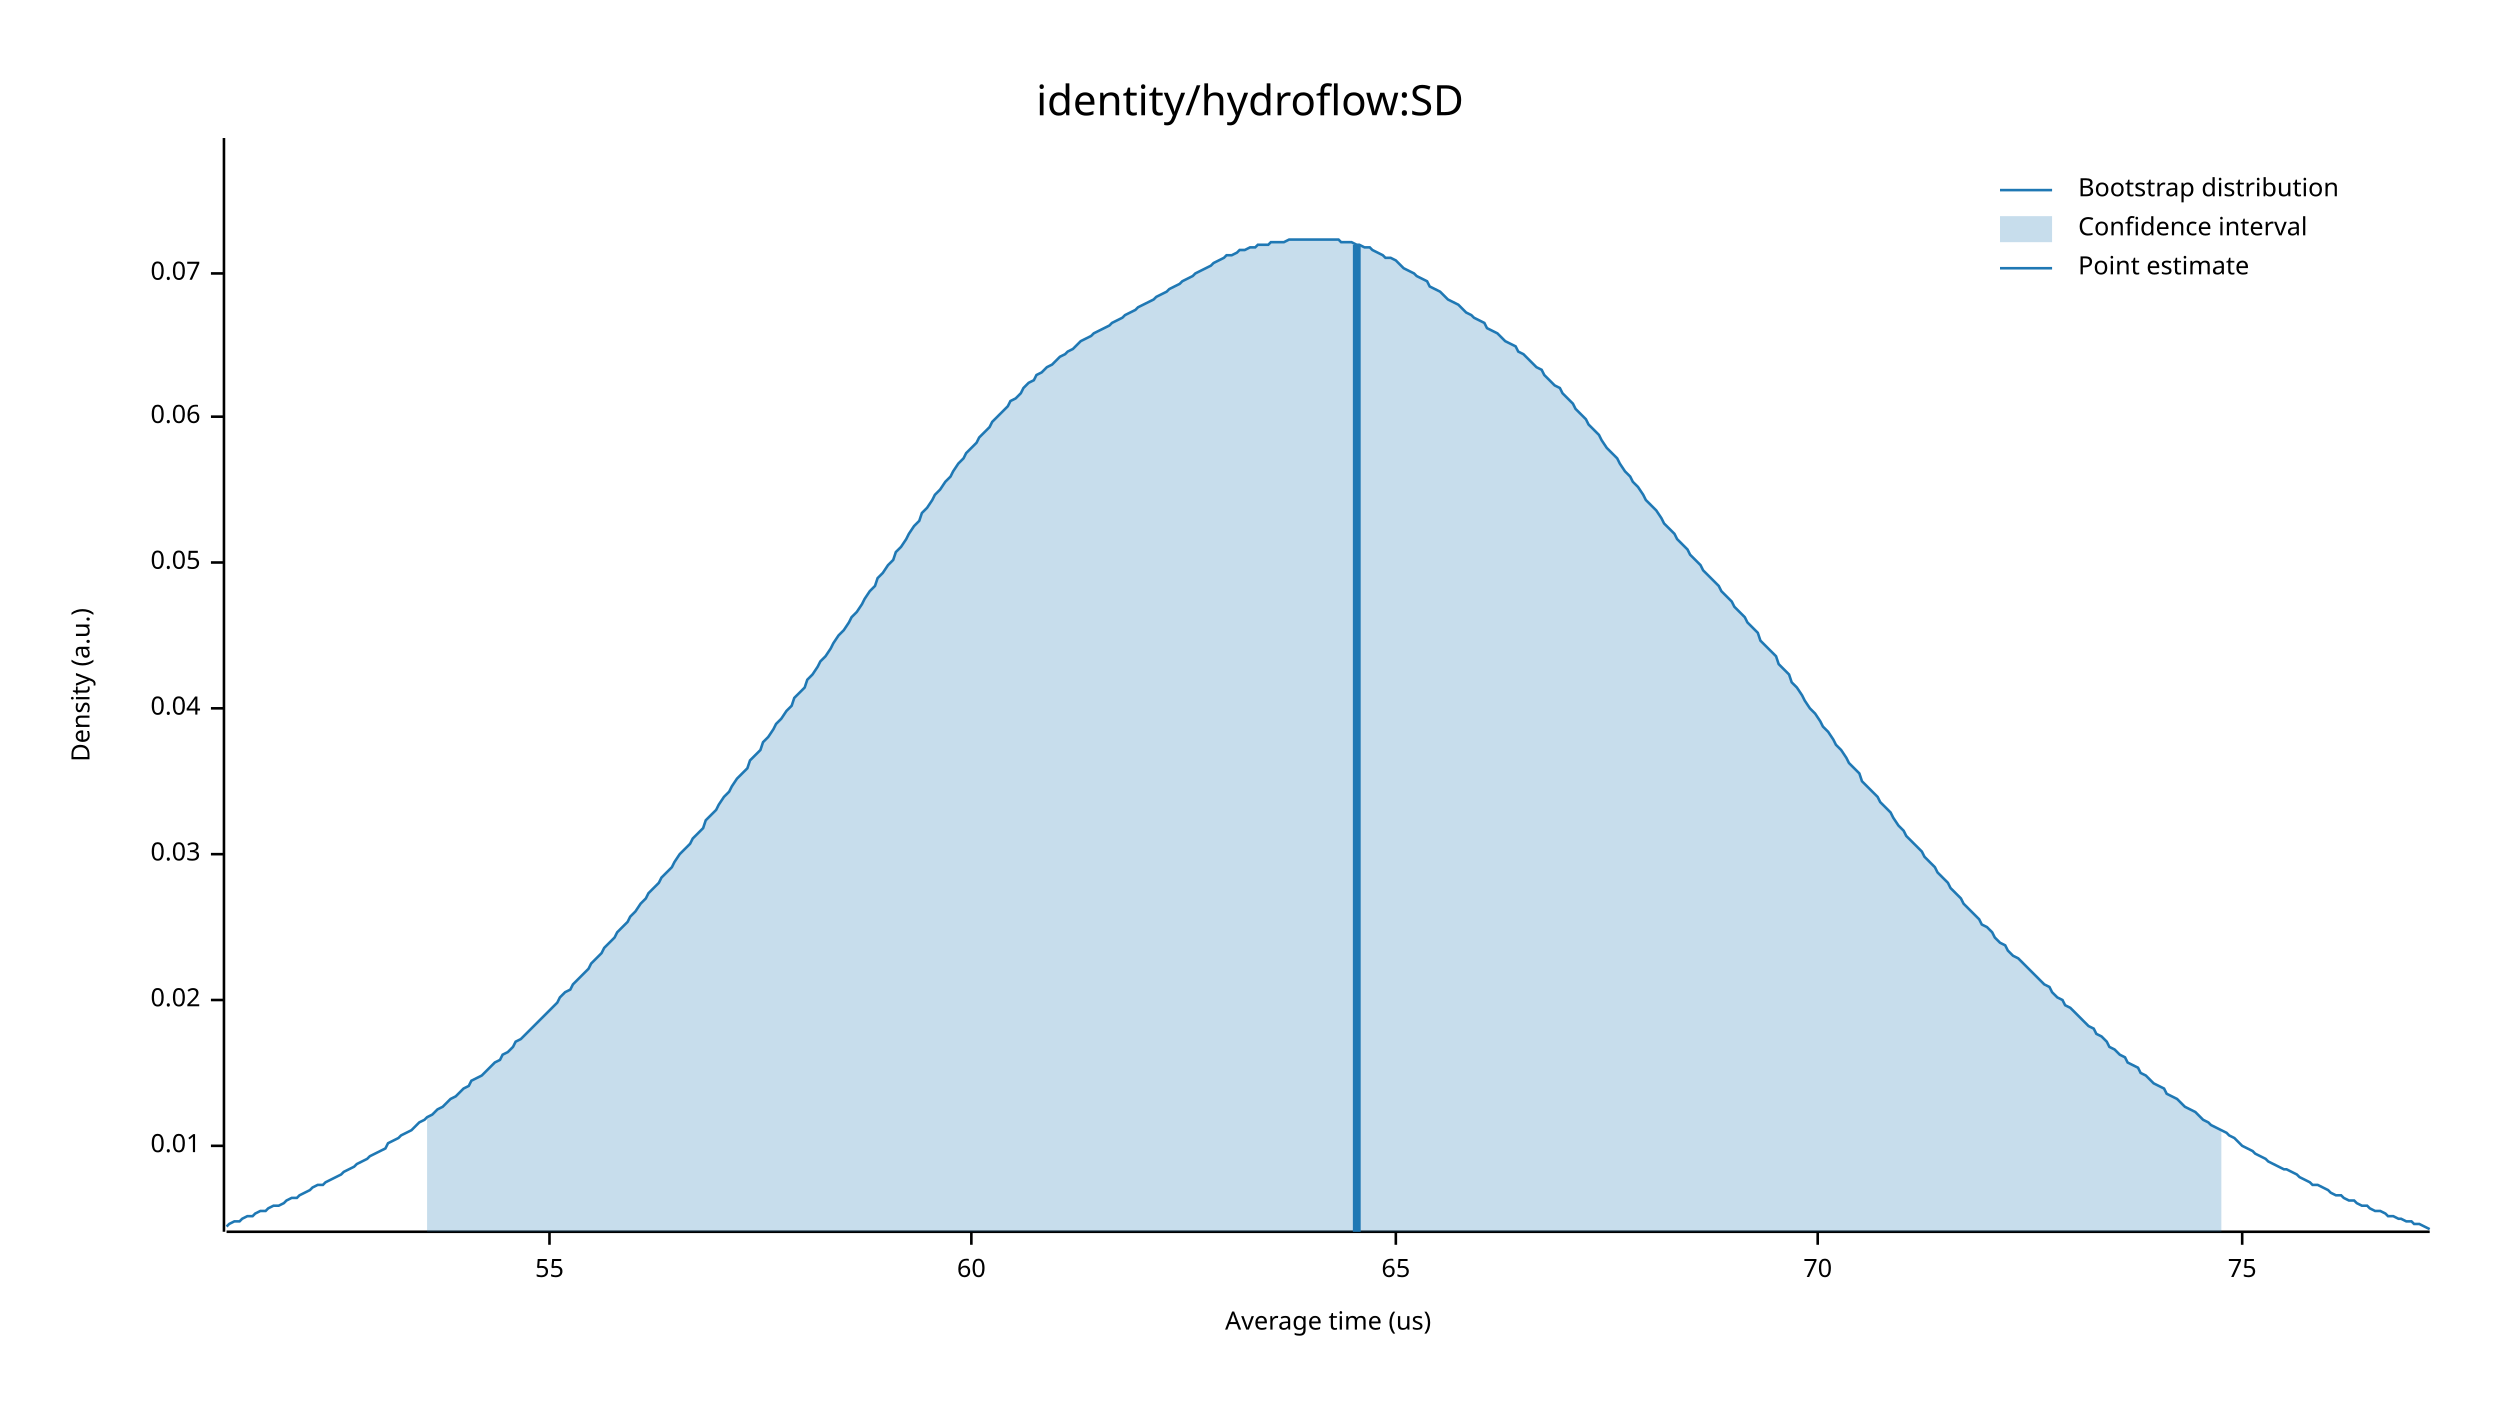
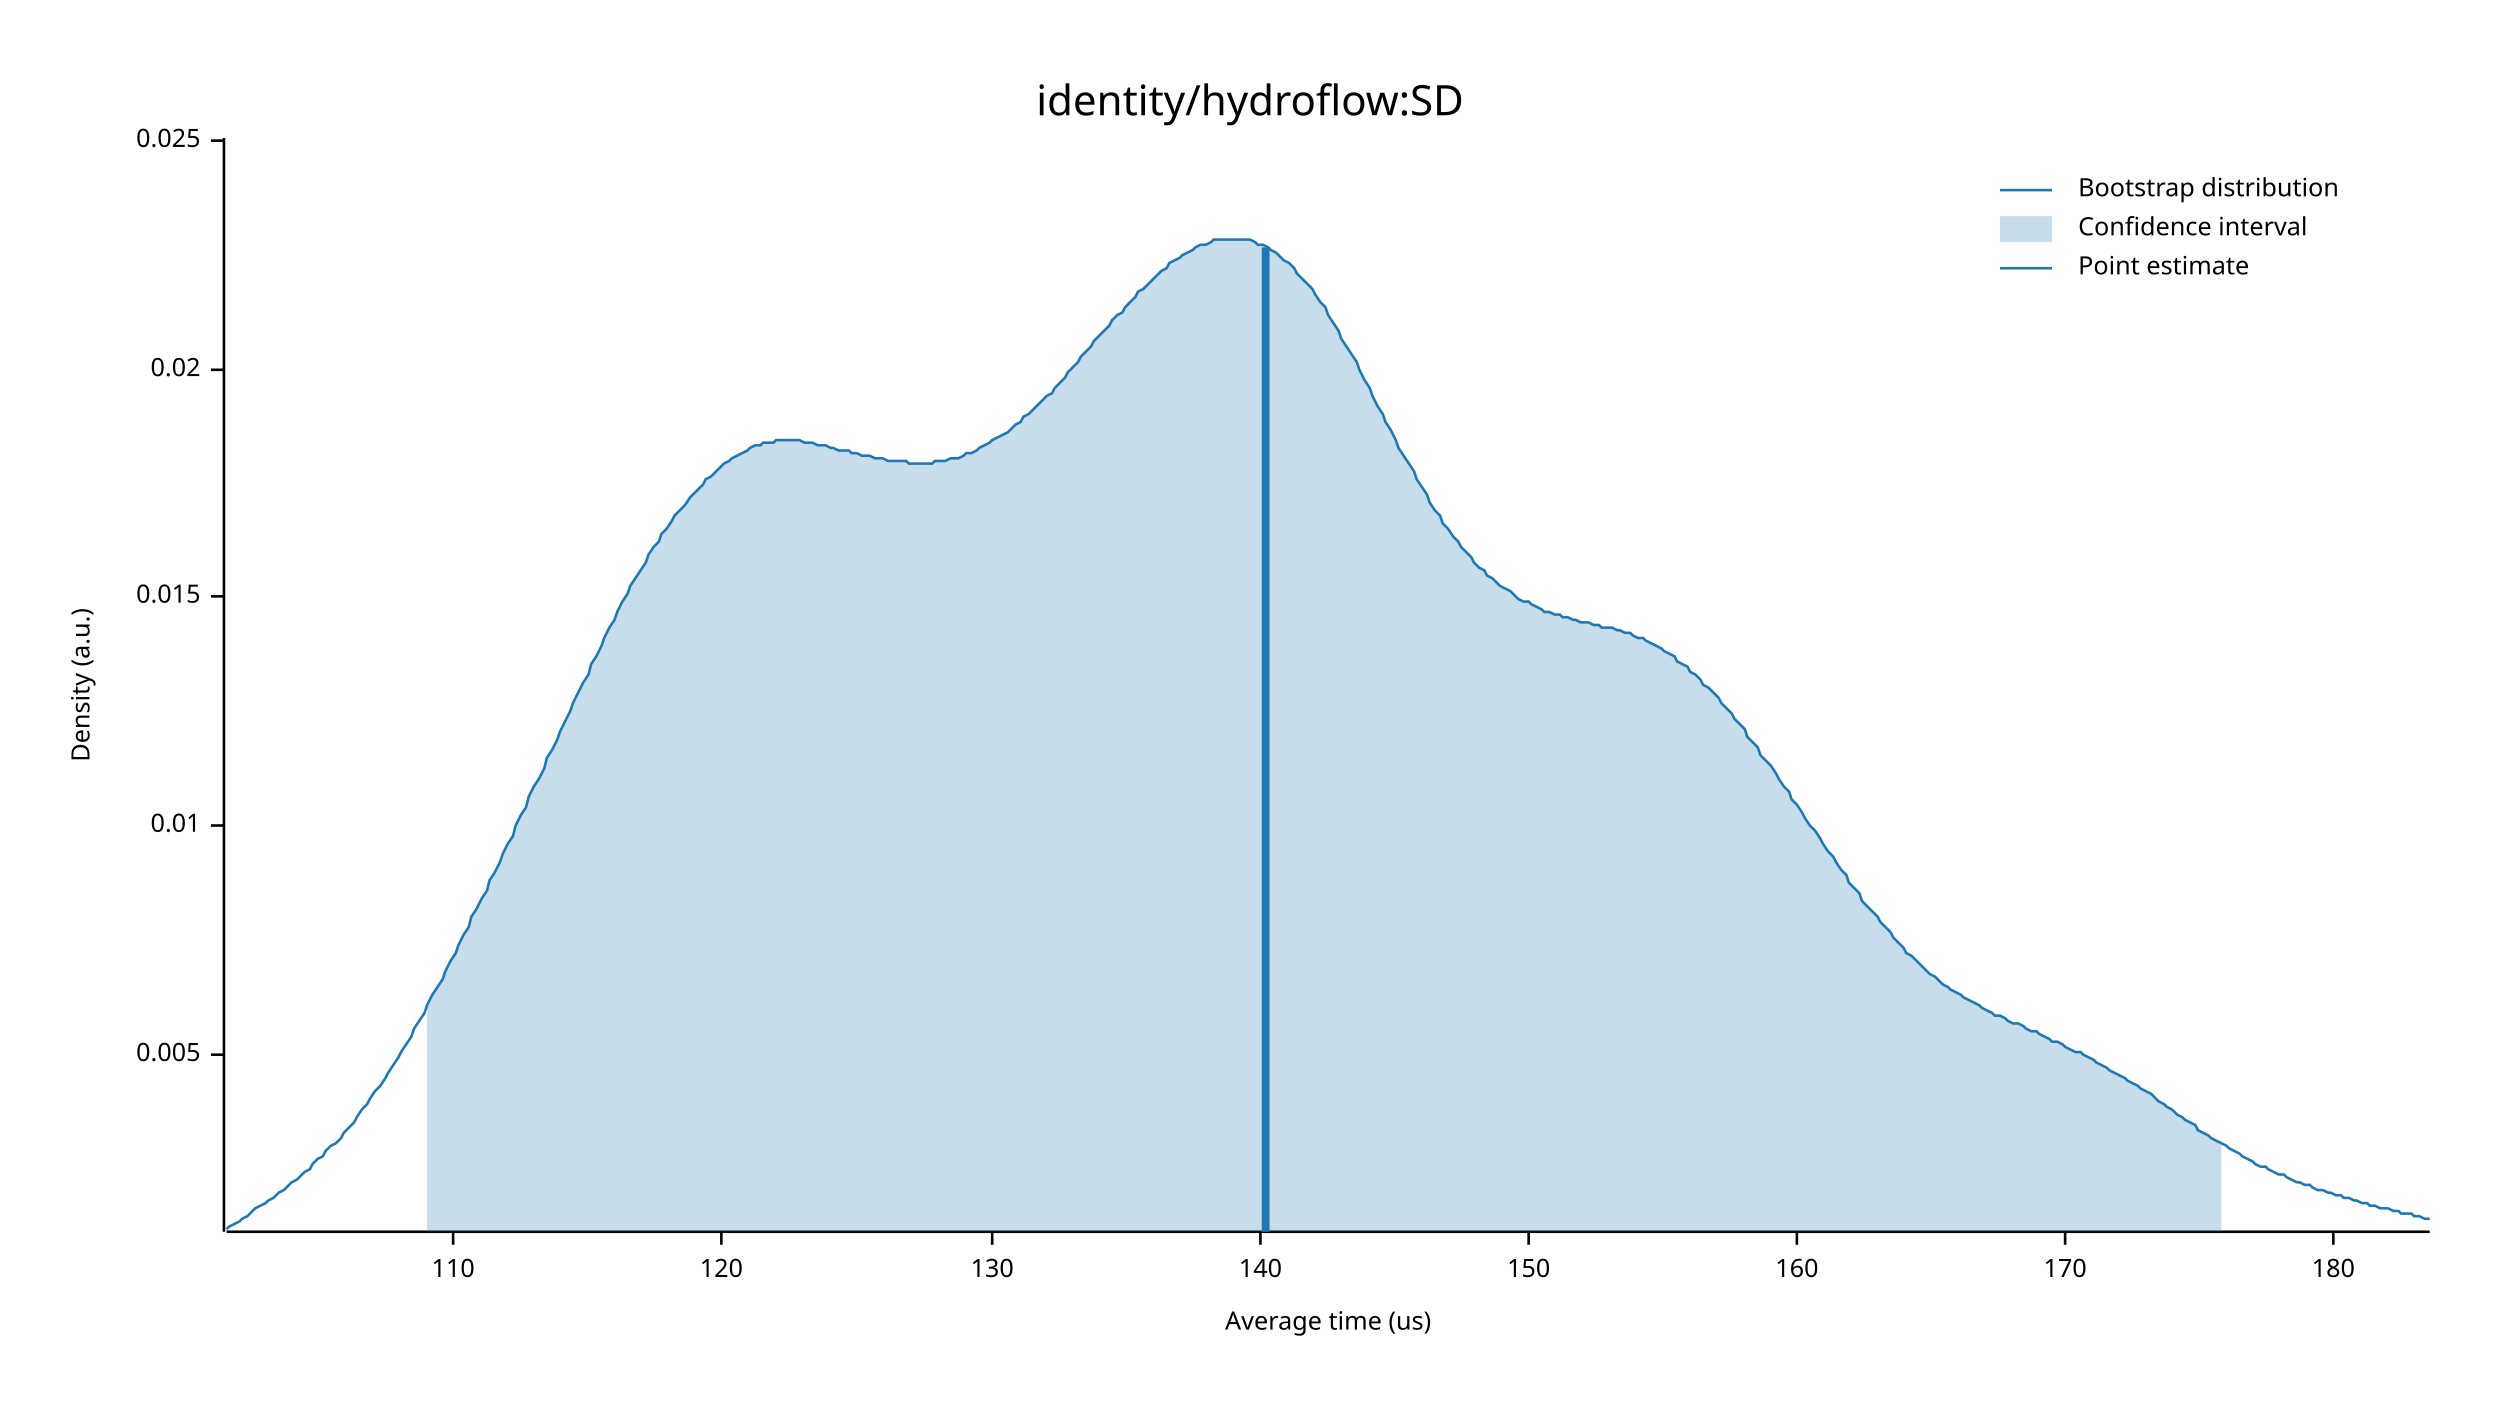
<svg xmlns="http://www.w3.org/2000/svg" width="960" height="540" viewBox="0 0 960 540">
  <text x="480" y="32" dy="0.76em" text-anchor="middle" font-family="sans-serif" font-size="16.129" opacity="1" fill="#000000">
identity/hydroflow:SD
</text>
  <text x="27" y="263" dy="0.76em" text-anchor="middle" font-family="sans-serif" font-size="9.677" opacity="1" fill="#000000" transform="rotate(270, 27, 263)">
Density (a.u.)
</text>
  <text x="510" y="513" dy="-0.5ex" text-anchor="middle" font-family="sans-serif" font-size="9.677" opacity="1" fill="#000000">
Average time (us)
</text>
  <polyline fill="none" opacity="1" stroke="#000000" stroke-width="1" points="86,53 86,473 " />
-   <text x="77" y="440" dy="0.5ex" text-anchor="end" font-family="sans-serif" font-size="9.677" opacity="1" fill="#000000">
+   <text x="77" y="405" dy="0.5ex" text-anchor="end" font-family="sans-serif" font-size="9.677" opacity="1" fill="#000000">
+ 0.005
+ </text>
+   <polyline fill="none" opacity="1" stroke="#000000" stroke-width="1" points="81,405 86,405 " />
+   <text x="77" y="317" dy="0.5ex" text-anchor="end" font-family="sans-serif" font-size="9.677" opacity="1" fill="#000000">
0.01
</text>
-   <polyline fill="none" opacity="1" stroke="#000000" stroke-width="1" points="81,440 86,440 " />
-   <text x="77" y="384" dy="0.5ex" text-anchor="end" font-family="sans-serif" font-size="9.677" opacity="1" fill="#000000">
+   <polyline fill="none" opacity="1" stroke="#000000" stroke-width="1" points="81,317 86,317 " />
+   <text x="77" y="229" dy="0.5ex" text-anchor="end" font-family="sans-serif" font-size="9.677" opacity="1" fill="#000000">
+ 0.015
+ </text>
+   <polyline fill="none" opacity="1" stroke="#000000" stroke-width="1" points="81,229 86,229 " />
+   <text x="77" y="142" dy="0.5ex" text-anchor="end" font-family="sans-serif" font-size="9.677" opacity="1" fill="#000000">
0.02
</text>
-   <polyline fill="none" opacity="1" stroke="#000000" stroke-width="1" points="81,384 86,384 " />
-   <text x="77" y="328" dy="0.5ex" text-anchor="end" font-family="sans-serif" font-size="9.677" opacity="1" fill="#000000">
- 0.03
+   <polyline fill="none" opacity="1" stroke="#000000" stroke-width="1" points="81,142 86,142 " />
+   <text x="77" y="54" dy="0.5ex" text-anchor="end" font-family="sans-serif" font-size="9.677" opacity="1" fill="#000000">
+ 0.025
</text>
-   <polyline fill="none" opacity="1" stroke="#000000" stroke-width="1" points="81,328 86,328 " />
-   <text x="77" y="272" dy="0.5ex" text-anchor="end" font-family="sans-serif" font-size="9.677" opacity="1" fill="#000000">
- 0.04
+   <polyline fill="none" opacity="1" stroke="#000000" stroke-width="1" points="81,54 86,54 " />
+   <polyline fill="none" opacity="1" stroke="#000000" stroke-width="1" points="87,473 933,473 " />
+   <text x="174" y="483" dy="0.76em" text-anchor="middle" font-family="sans-serif" font-size="9.677" opacity="1" fill="#000000">
+ 110
</text>
-   <polyline fill="none" opacity="1" stroke="#000000" stroke-width="1" points="81,272 86,272 " />
-   <text x="77" y="216" dy="0.5ex" text-anchor="end" font-family="sans-serif" font-size="9.677" opacity="1" fill="#000000">
- 0.05
+   <polyline fill="none" opacity="1" stroke="#000000" stroke-width="1" points="174,473 174,478 " />
+   <text x="277" y="483" dy="0.76em" text-anchor="middle" font-family="sans-serif" font-size="9.677" opacity="1" fill="#000000">
+ 120
</text>
-   <polyline fill="none" opacity="1" stroke="#000000" stroke-width="1" points="81,216 86,216 " />
-   <text x="77" y="160" dy="0.5ex" text-anchor="end" font-family="sans-serif" font-size="9.677" opacity="1" fill="#000000">
- 0.06
+   <polyline fill="none" opacity="1" stroke="#000000" stroke-width="1" points="277,473 277,478 " />
+   <text x="381" y="483" dy="0.76em" text-anchor="middle" font-family="sans-serif" font-size="9.677" opacity="1" fill="#000000">
+ 130
</text>
-   <polyline fill="none" opacity="1" stroke="#000000" stroke-width="1" points="81,160 86,160 " />
-   <text x="77" y="105" dy="0.5ex" text-anchor="end" font-family="sans-serif" font-size="9.677" opacity="1" fill="#000000">
- 0.07
+   <polyline fill="none" opacity="1" stroke="#000000" stroke-width="1" points="381,473 381,478 " />
+   <text x="484" y="483" dy="0.76em" text-anchor="middle" font-family="sans-serif" font-size="9.677" opacity="1" fill="#000000">
+ 140
</text>
-   <polyline fill="none" opacity="1" stroke="#000000" stroke-width="1" points="81,105 86,105 " />
-   <polyline fill="none" opacity="1" stroke="#000000" stroke-width="1" points="87,473 933,473 " />
-   <text x="211" y="483" dy="0.76em" text-anchor="middle" font-family="sans-serif" font-size="9.677" opacity="1" fill="#000000">
- 55
+   <polyline fill="none" opacity="1" stroke="#000000" stroke-width="1" points="484,473 484,478 " />
+   <text x="587" y="483" dy="0.76em" text-anchor="middle" font-family="sans-serif" font-size="9.677" opacity="1" fill="#000000">
+ 150
</text>
-   <polyline fill="none" opacity="1" stroke="#000000" stroke-width="1" points="211,473 211,478 " />
-   <text x="373" y="483" dy="0.76em" text-anchor="middle" font-family="sans-serif" font-size="9.677" opacity="1" fill="#000000">
- 60
+   <polyline fill="none" opacity="1" stroke="#000000" stroke-width="1" points="587,473 587,478 " />
+   <text x="690" y="483" dy="0.76em" text-anchor="middle" font-family="sans-serif" font-size="9.677" opacity="1" fill="#000000">
+ 160
</text>
-   <polyline fill="none" opacity="1" stroke="#000000" stroke-width="1" points="373,473 373,478 " />
-   <text x="536" y="483" dy="0.76em" text-anchor="middle" font-family="sans-serif" font-size="9.677" opacity="1" fill="#000000">
- 65
+   <polyline fill="none" opacity="1" stroke="#000000" stroke-width="1" points="690,473 690,478 " />
+   <text x="793" y="483" dy="0.76em" text-anchor="middle" font-family="sans-serif" font-size="9.677" opacity="1" fill="#000000">
+ 170
</text>
-   <polyline fill="none" opacity="1" stroke="#000000" stroke-width="1" points="536,473 536,478 " />
-   <text x="698" y="483" dy="0.76em" text-anchor="middle" font-family="sans-serif" font-size="9.677" opacity="1" fill="#000000">
- 70
+   <polyline fill="none" opacity="1" stroke="#000000" stroke-width="1" points="793,473 793,478 " />
+   <text x="896" y="483" dy="0.76em" text-anchor="middle" font-family="sans-serif" font-size="9.677" opacity="1" fill="#000000">
+ 180
</text>
-   <polyline fill="none" opacity="1" stroke="#000000" stroke-width="1" points="698,473 698,478 " />
-   <text x="861" y="483" dy="0.76em" text-anchor="middle" font-family="sans-serif" font-size="9.677" opacity="1" fill="#000000">
- 75
- </text>
-   <polyline fill="none" opacity="1" stroke="#000000" stroke-width="1" points="861,473 861,478 " />
-   <polyline fill="none" opacity="1" stroke="#1F78B4" stroke-width="1" points="87,471 88,470 90,469 92,469 93,468 95,467 97,467 98,466 100,465 102,465 103,464 105,463 107,463 109,462 110,461 112,460 114,460 115,459 117,458 119,457 120,456 122,455 124,455 125,454 127,453 129,452 131,451 132,450 134,449 136,448 137,447 139,446 141,445 142,444 144,443 146,442 148,441 149,439 151,438 153,437 154,436 156,435 158,434 159,433 161,431 163,430 164,429 166,428 168,426 170,425 171,424 173,422 175,421 176,420 178,418 180,417 181,415 183,414 185,413 187,411 188,410 190,408 192,407 193,405 195,404 197,402 198,400 200,399 202,397 203,396 205,394 207,392 209,390 210,389 212,387 214,385 215,383 217,381 219,380 220,378 222,376 224,374 226,372 227,370 229,368 231,366 232,364 234,362 236,360 237,358 239,356 241,354 242,352 244,350 246,347 248,345 249,343 251,341 253,339 254,337 256,335 258,333 259,331 261,328 263,326 265,324 266,322 268,320 270,318 271,315 273,313 275,311 276,309 278,306 280,304 281,302 283,299 285,297 287,295 288,292 290,290 292,288 293,285 295,283 297,280 298,278 300,276 302,273 304,271 305,268 307,266 309,264 310,261 312,259 314,256 315,254 317,252 319,249 320,247 322,244 324,242 326,239 327,237 329,235 331,232 332,230 334,227 336,225 337,222 339,220 341,217 343,215 344,212 346,210 348,207 349,205 351,202 353,200 354,197 356,195 358,192 359,190 361,188 363,185 365,183 366,181 368,178 370,176 371,174 373,172 375,170 376,168 378,166 380,164 381,162 383,160 385,158 387,156 388,154 390,153 392,151 393,149 395,147 397,146 398,144 400,143 402,141 404,140 405,139 407,137 409,136 410,135 412,134 414,132 415,131 417,130 419,129 420,128 422,127 424,126 426,125 427,124 429,123 431,122 432,121 434,120 436,119 437,118 439,117 441,116 443,115 444,114 446,113 448,112 449,111 451,110 453,109 454,108 456,107 458,106 459,105 461,104 463,103 465,102 466,101 468,100 470,99 471,98 473,98 475,97 476,96 478,96 480,95 482,95 483,94 485,94 487,94 488,93 490,93 492,93 493,93 495,92 497,92 498,92 500,92 502,92 504,92 505,92 507,92 509,92 510,92 512,92 514,92 515,93 517,93 519,93 521,94 522,94 524,95 526,95 527,96 529,97 531,98 532,99 534,99 536,100 537,101 539,103 541,104 543,105 544,106 546,107 548,108 549,110 551,111 553,112 554,113 556,115 558,116 560,117 561,118 563,120 565,121 566,122 568,123 570,124 571,126 573,127 575,128 576,129 578,131 580,132 582,133 583,135 585,136 587,138 588,139 590,141 592,142 593,144 595,146 597,148 599,149 600,151 602,153 604,155 605,157 607,159 609,161 610,163 612,165 614,167 615,169 617,172 619,174 621,176 622,178 624,181 626,183 627,185 629,187 631,190 632,192 634,194 636,196 638,199 639,201 641,203 643,205 644,207 646,209 648,211 649,213 651,215 653,217 654,219 656,221 658,223 660,225 661,227 663,229 665,231 666,233 668,235 670,237 671,239 673,241 675,243 676,246 678,248 680,250 682,252 683,255 685,257 687,259 688,262 690,264 692,267 693,269 695,272 697,274 699,277 700,279 702,281 704,284 705,286 707,288 709,291 710,293 712,295 714,297 715,300 717,302 719,304 721,306 722,308 724,310 726,312 727,314 729,317 731,319 732,321 734,323 736,325 738,327 739,329 741,331 743,333 744,335 746,337 748,339 749,341 751,343 753,345 754,347 756,349 758,351 760,353 761,355 763,356 765,358 766,360 768,362 770,363 771,365 773,367 775,368 777,370 778,371 780,373 782,375 783,376 785,378 787,379 788,381 790,383 792,384 793,386 795,387 797,389 799,391 800,392 802,394 804,395 805,397 807,398 809,400 810,402 812,403 814,405 816,406 817,408 819,409 821,410 822,412 824,413 826,415 827,416 829,417 831,418 832,420 834,421 836,422 838,424 839,425 841,426 843,427 844,428 846,430 848,431 849,432 851,433 853,434 855,435 856,436 858,437 860,439 861,440 863,441 865,442 866,443 868,444 870,445 871,446 873,447 875,448 877,449 878,449 880,450 882,451 883,452 885,453 887,454 888,455 890,455 892,456 894,457 895,458 897,459 899,459 900,460 902,461 904,461 905,462 907,463 909,463 910,464 912,465 914,465 916,466 917,467 919,467 921,468 922,468 924,469 926,469 927,470 929,470 931,471 933,472 " />
-   <polygon opacity="0.25" fill="#1F78B4" points="164,429 166,428 168,426 170,425 171,424 173,422 175,421 176,420 178,418 180,417 181,415 183,414 185,413 187,411 188,410 190,408 192,407 193,405 195,404 197,402 198,400 200,399 202,397 203,396 205,394 207,392 209,390 210,389 212,387 214,385 215,383 217,381 219,380 220,378 222,376 224,374 226,372 227,370 229,368 231,366 232,364 234,362 236,360 237,358 239,356 241,354 242,352 244,350 246,347 248,345 249,343 251,341 253,339 254,337 256,335 258,333 259,331 261,328 263,326 265,324 266,322 268,320 270,318 271,315 273,313 275,311 276,309 278,306 280,304 281,302 283,299 285,297 287,295 288,292 290,290 292,288 293,285 295,283 297,280 298,278 300,276 302,273 304,271 305,268 307,266 309,264 310,261 312,259 314,256 315,254 317,252 319,249 320,247 322,244 324,242 326,239 327,237 329,235 331,232 332,230 334,227 336,225 337,222 339,220 341,217 343,215 344,212 346,210 348,207 349,205 351,202 353,200 354,197 356,195 358,192 359,190 361,188 363,185 365,183 366,181 368,178 370,176 371,174 373,172 375,170 376,168 378,166 380,164 381,162 383,160 385,158 387,156 388,154 390,153 392,151 393,149 395,147 397,146 398,144 400,143 402,141 404,140 405,139 407,137 409,136 410,135 412,134 414,132 415,131 417,130 419,129 420,128 422,127 424,126 426,125 427,124 429,123 431,122 432,121 434,120 436,119 437,118 439,117 441,116 443,115 444,114 446,113 448,112 449,111 451,110 453,109 454,108 456,107 458,106 459,105 461,104 463,103 465,102 466,101 468,100 470,99 471,98 473,98 475,97 476,96 478,96 480,95 482,95 483,94 485,94 487,94 488,93 490,93 492,93 493,93 495,92 497,92 498,92 500,92 502,92 504,92 505,92 507,92 509,92 510,92 512,92 514,92 515,93 517,93 519,93 521,94 522,94 524,95 526,95 527,96 529,97 531,98 532,99 534,99 536,100 537,101 539,103 541,104 543,105 544,106 546,107 548,108 549,110 551,111 553,112 554,113 556,115 558,116 560,117 561,118 563,120 565,121 566,122 568,123 570,124 571,126 573,127 575,128 576,129 578,131 580,132 582,133 583,135 585,136 587,138 588,139 590,141 592,142 593,144 595,146 597,148 599,149 600,151 602,153 604,155 605,157 607,159 609,161 610,163 612,165 614,167 615,169 617,172 619,174 621,176 622,178 624,181 626,183 627,185 629,187 631,190 632,192 634,194 636,196 638,199 639,201 641,203 643,205 644,207 646,209 648,211 649,213 651,215 653,217 654,219 656,221 658,223 660,225 661,227 663,229 665,231 666,233 668,235 670,237 671,239 673,241 675,243 676,246 678,248 680,250 682,252 683,255 685,257 687,259 688,262 690,264 692,267 693,269 695,272 697,274 699,277 700,279 702,281 704,284 705,286 707,288 709,291 710,293 712,295 714,297 715,300 717,302 719,304 721,306 722,308 724,310 726,312 727,314 729,317 731,319 732,321 734,323 736,325 738,327 739,329 741,331 743,333 744,335 746,337 748,339 749,341 751,343 753,345 754,347 756,349 758,351 760,353 761,355 763,356 765,358 766,360 768,362 770,363 771,365 773,367 775,368 777,370 778,371 780,373 782,375 783,376 785,378 787,379 788,381 790,383 792,384 793,386 795,387 797,389 799,391 800,392 802,394 804,395 805,397 807,398 809,400 810,402 812,403 814,405 816,406 817,408 819,409 821,410 822,412 824,413 826,415 827,416 829,417 831,418 832,420 834,421 836,422 838,424 839,425 841,426 843,427 844,428 846,430 848,431 849,432 851,433 853,434 853,473 164,473 " />
-   <polyline fill="none" opacity="1" stroke="#1F78B4" stroke-width="3" points="521,473 521,94 " />
+   <polyline fill="none" opacity="1" stroke="#000000" stroke-width="1" points="896,473 896,478 " />
+   <polyline fill="none" opacity="1" stroke="#1F78B4" stroke-width="1" points="87,472 88,471 90,470 92,469 93,468 95,467 97,465 98,464 100,463 102,462 103,461 105,460 107,458 109,457 110,456 112,454 114,453 115,452 117,450 119,449 120,447 122,445 124,444 125,442 127,440 129,439 131,437 132,435 134,433 136,431 137,429 139,426 141,424 142,422 144,419 146,417 148,414 149,412 151,409 153,406 154,404 156,401 158,398 159,395 161,392 163,389 164,386 166,382 168,379 170,376 171,373 173,369 175,366 176,363 178,359 180,356 181,352 183,349 185,345 187,342 188,338 190,335 192,331 193,328 195,324 197,321 198,317 200,313 202,310 203,306 205,302 207,299 209,295 210,291 212,288 214,284 215,281 217,277 219,273 220,270 222,266 224,262 226,259 227,255 229,252 231,248 232,245 234,241 236,238 237,235 239,231 241,228 242,225 244,222 246,219 248,216 249,213 251,210 253,208 254,205 256,203 258,200 259,198 261,196 263,194 265,191 266,190 268,188 270,186 271,184 273,183 275,181 276,180 278,178 280,177 281,176 283,175 285,174 287,173 288,172 290,171 292,171 293,170 295,170 297,170 298,169 300,169 302,169 304,169 305,169 307,169 309,170 310,170 312,170 314,171 315,171 317,171 319,172 320,172 322,173 324,173 326,173 327,174 329,174 331,175 332,175 334,175 336,176 337,176 339,176 341,177 343,177 344,177 346,177 348,177 349,178 351,178 353,178 354,178 356,178 358,178 359,177 361,177 363,177 365,176 366,176 368,176 370,175 371,174 373,174 375,173 376,172 378,171 380,170 381,169 383,168 385,167 387,166 388,165 390,163 392,162 393,160 395,159 397,157 398,156 400,154 402,152 404,151 405,149 407,147 409,145 410,143 412,141 414,139 415,137 417,135 419,133 420,131 422,129 424,127 426,125 427,123 429,121 431,120 432,118 434,116 436,114 437,112 439,111 441,109 443,107 444,106 446,104 448,103 449,101 451,100 453,99 454,98 456,97 458,96 459,95 461,94 463,94 465,93 466,92 468,92 470,92 471,92 473,92 475,92 476,92 478,92 480,92 482,93 483,94 485,94 487,95 488,96 490,97 492,99 493,100 495,101 497,103 498,105 500,107 502,109 504,111 505,113 507,116 509,118 510,121 512,124 514,127 515,130 517,133 519,136 521,139 522,142 524,146 526,149 527,152 529,156 531,159 532,162 534,165 536,169 537,172 539,175 541,178 543,181 544,184 546,187 548,190 549,193 551,196 553,198 554,201 556,203 558,206 560,208 561,210 563,212 565,214 566,216 568,218 570,219 571,221 573,222 575,224 576,225 578,226 580,227 582,229 583,230 585,231 587,231 588,232 590,233 592,234 593,235 595,235 597,236 599,236 600,237 602,237 604,238 605,238 607,239 609,239 610,239 612,240 614,240 615,241 617,241 619,241 621,242 622,242 624,243 626,243 627,244 629,245 631,245 632,246 634,247 636,248 638,249 639,250 641,251 643,252 644,254 646,255 648,256 649,258 651,259 653,261 654,263 656,264 658,266 660,268 661,270 663,272 665,274 666,276 668,278 670,280 671,283 673,285 675,287 676,290 678,292 680,294 682,297 683,299 685,302 687,304 688,307 690,309 692,312 693,314 695,317 697,319 699,322 700,324 702,327 704,329 705,331 707,334 709,336 710,339 712,341 714,343 715,346 717,348 719,350 721,352 722,354 724,356 726,358 727,360 729,362 731,364 732,366 734,367 736,369 738,371 739,372 741,374 743,375 744,376 746,378 748,379 749,380 751,381 753,382 754,383 756,384 758,385 760,386 761,387 763,388 765,389 766,390 768,390 770,391 771,392 773,393 775,393 777,394 778,395 780,396 782,396 783,397 785,398 787,399 788,400 790,400 792,401 793,402 795,403 797,404 799,404 800,405 802,406 804,407 805,408 807,409 809,410 810,411 812,412 814,413 816,414 817,415 819,416 821,417 822,418 824,419 826,420 827,421 829,423 831,424 832,425 834,426 836,428 838,429 839,430 841,431 843,432 844,434 846,435 848,436 849,437 851,438 853,439 855,440 856,441 858,442 860,443 861,444 863,445 865,446 866,447 868,448 870,448 871,449 873,450 875,451 877,451 878,452 880,453 882,454 883,454 885,455 887,455 888,456 890,457 892,457 894,458 895,458 897,459 899,459 900,460 902,460 904,461 905,461 907,462 909,462 910,463 912,463 914,464 916,464 917,464 919,465 921,465 922,466 924,466 926,466 927,467 929,467 931,468 933,468 " />
+   <polygon opacity="0.25" fill="#1F78B4" points="164,386 166,382 168,379 170,376 171,373 173,369 175,366 176,363 178,359 180,356 181,352 183,349 185,345 187,342 188,338 190,335 192,331 193,328 195,324 197,321 198,317 200,313 202,310 203,306 205,302 207,299 209,295 210,291 212,288 214,284 215,281 217,277 219,273 220,270 222,266 224,262 226,259 227,255 229,252 231,248 232,245 234,241 236,238 237,235 239,231 241,228 242,225 244,222 246,219 248,216 249,213 251,210 253,208 254,205 256,203 258,200 259,198 261,196 263,194 265,191 266,190 268,188 270,186 271,184 273,183 275,181 276,180 278,178 280,177 281,176 283,175 285,174 287,173 288,172 290,171 292,171 293,170 295,170 297,170 298,169 300,169 302,169 304,169 305,169 307,169 309,170 310,170 312,170 314,171 315,171 317,171 319,172 320,172 322,173 324,173 326,173 327,174 329,174 331,175 332,175 334,175 336,176 337,176 339,176 341,177 343,177 344,177 346,177 348,177 349,178 351,178 353,178 354,178 356,178 358,178 359,177 361,177 363,177 365,176 366,176 368,176 370,175 371,174 373,174 375,173 376,172 378,171 380,170 381,169 383,168 385,167 387,166 388,165 390,163 392,162 393,160 395,159 397,157 398,156 400,154 402,152 404,151 405,149 407,147 409,145 410,143 412,141 414,139 415,137 417,135 419,133 420,131 422,129 424,127 426,125 427,123 429,121 431,120 432,118 434,116 436,114 437,112 439,111 441,109 443,107 444,106 446,104 448,103 449,101 451,100 453,99 454,98 456,97 458,96 459,95 461,94 463,94 465,93 466,92 468,92 470,92 471,92 473,92 475,92 476,92 478,92 480,92 482,93 483,94 485,94 487,95 488,96 490,97 492,99 493,100 495,101 497,103 498,105 500,107 502,109 504,111 505,113 507,116 509,118 510,121 512,124 514,127 515,130 517,133 519,136 521,139 522,142 524,146 526,149 527,152 529,156 531,159 532,162 534,165 536,169 537,172 539,175 541,178 543,181 544,184 546,187 548,190 549,193 551,196 553,198 554,201 556,203 558,206 560,208 561,210 563,212 565,214 566,216 568,218 570,219 571,221 573,222 575,224 576,225 578,226 580,227 582,229 583,230 585,231 587,231 588,232 590,233 592,234 593,235 595,235 597,236 599,236 600,237 602,237 604,238 605,238 607,239 609,239 610,239 612,240 614,240 615,241 617,241 619,241 621,242 622,242 624,243 626,243 627,244 629,245 631,245 632,246 634,247 636,248 638,249 639,250 641,251 643,252 644,254 646,255 648,256 649,258 651,259 653,261 654,263 656,264 658,266 660,268 661,270 663,272 665,274 666,276 668,278 670,280 671,283 673,285 675,287 676,290 678,292 680,294 682,297 683,299 685,302 687,304 688,307 690,309 692,312 693,314 695,317 697,319 699,322 700,324 702,327 704,329 705,331 707,334 709,336 710,339 712,341 714,343 715,346 717,348 719,350 721,352 722,354 724,356 726,358 727,360 729,362 731,364 732,366 734,367 736,369 738,371 739,372 741,374 743,375 744,376 746,378 748,379 749,380 751,381 753,382 754,383 756,384 758,385 760,386 761,387 763,388 765,389 766,390 768,390 770,391 771,392 773,393 775,393 777,394 778,395 780,396 782,396 783,397 785,398 787,399 788,400 790,400 792,401 793,402 795,403 797,404 799,404 800,405 802,406 804,407 805,408 807,409 809,410 810,411 812,412 814,413 816,414 817,415 819,416 821,417 822,418 824,419 826,420 827,421 829,423 831,424 832,425 834,426 836,428 838,429 839,430 841,431 843,432 844,434 846,435 848,436 849,437 851,438 853,439 853,473 164,473 " />
+   <polyline fill="none" opacity="1" stroke="#1F78B4" stroke-width="3" points="486,473 486,95 " />
  <text x="798" y="68" dy="0.76em" text-anchor="start" font-family="sans-serif" font-size="9.677" opacity="1" fill="#000000">
Bootstrap distribution
</text>
  <text x="798" y="83" dy="0.76em" text-anchor="start" font-family="sans-serif" font-size="9.677" opacity="1" fill="#000000">
Confidence interval
</text>
  <text x="798" y="98" dy="0.76em" text-anchor="start" font-family="sans-serif" font-size="9.677" opacity="1" fill="#000000">
Point estimate
</text>
  <polyline fill="none" opacity="1" stroke="#1F78B4" stroke-width="1" points="768,73 788,73 " />
  <rect x="768" y="83" width="20" height="10" opacity="0.25" fill="#1F78B4" stroke="none" />
  <polyline fill="none" opacity="1" stroke="#1F78B4" stroke-width="1" points="768,103 788,103 " />
</svg>
